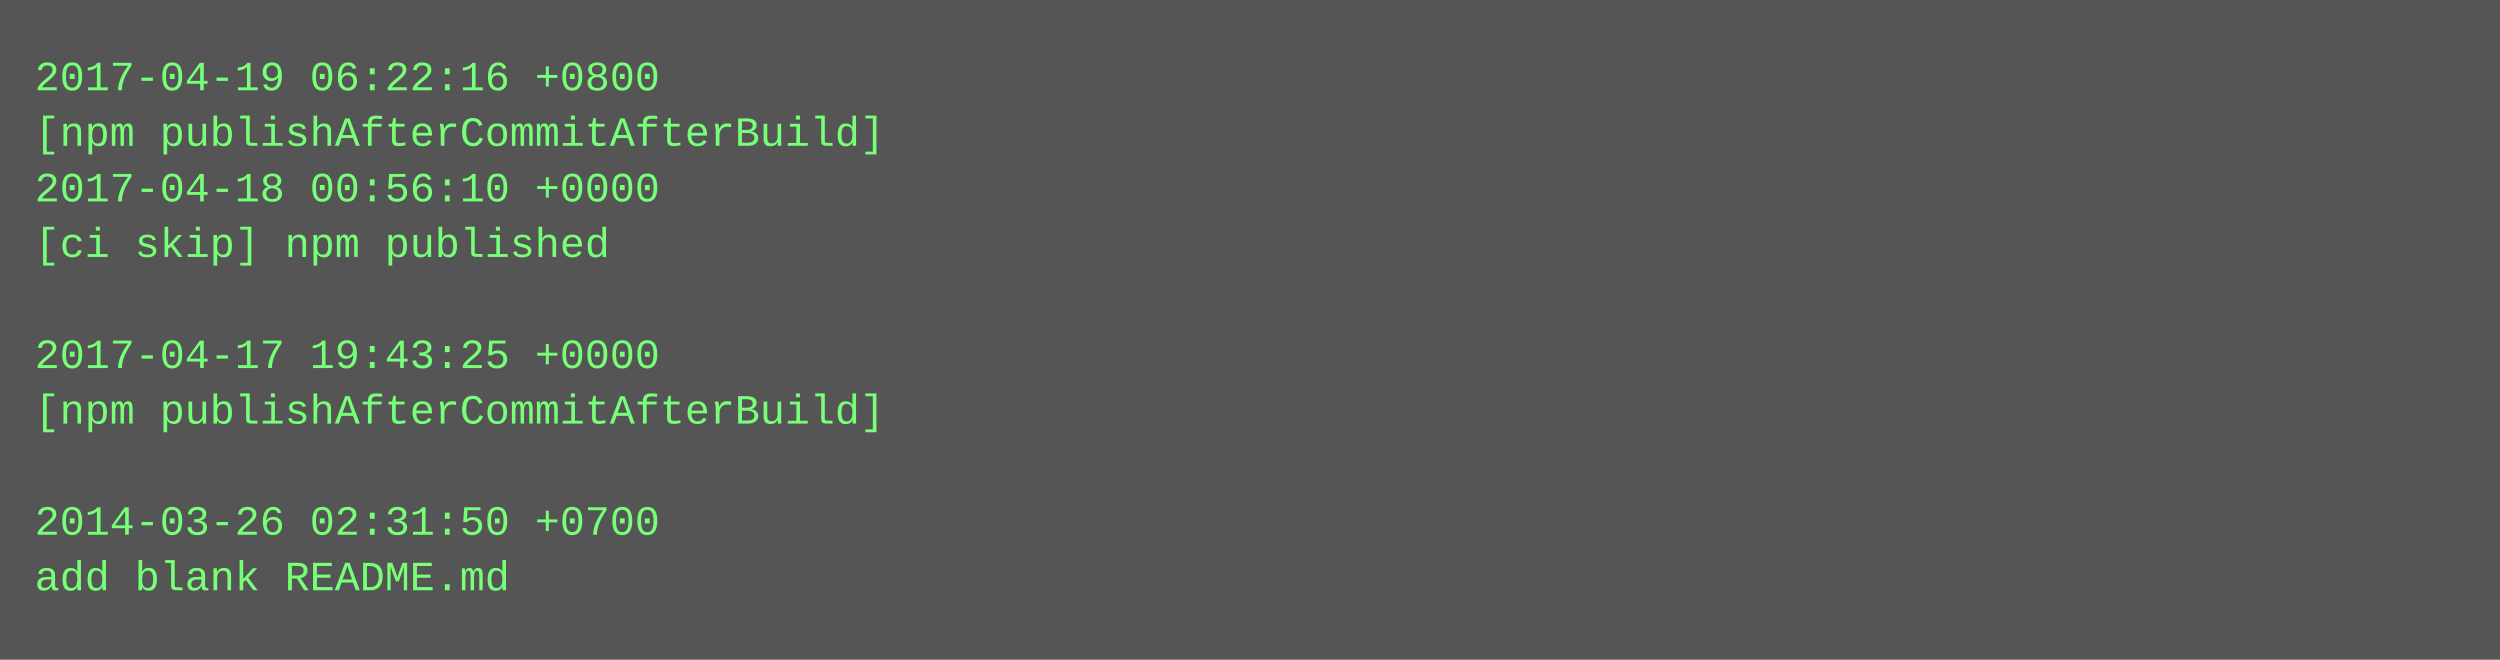
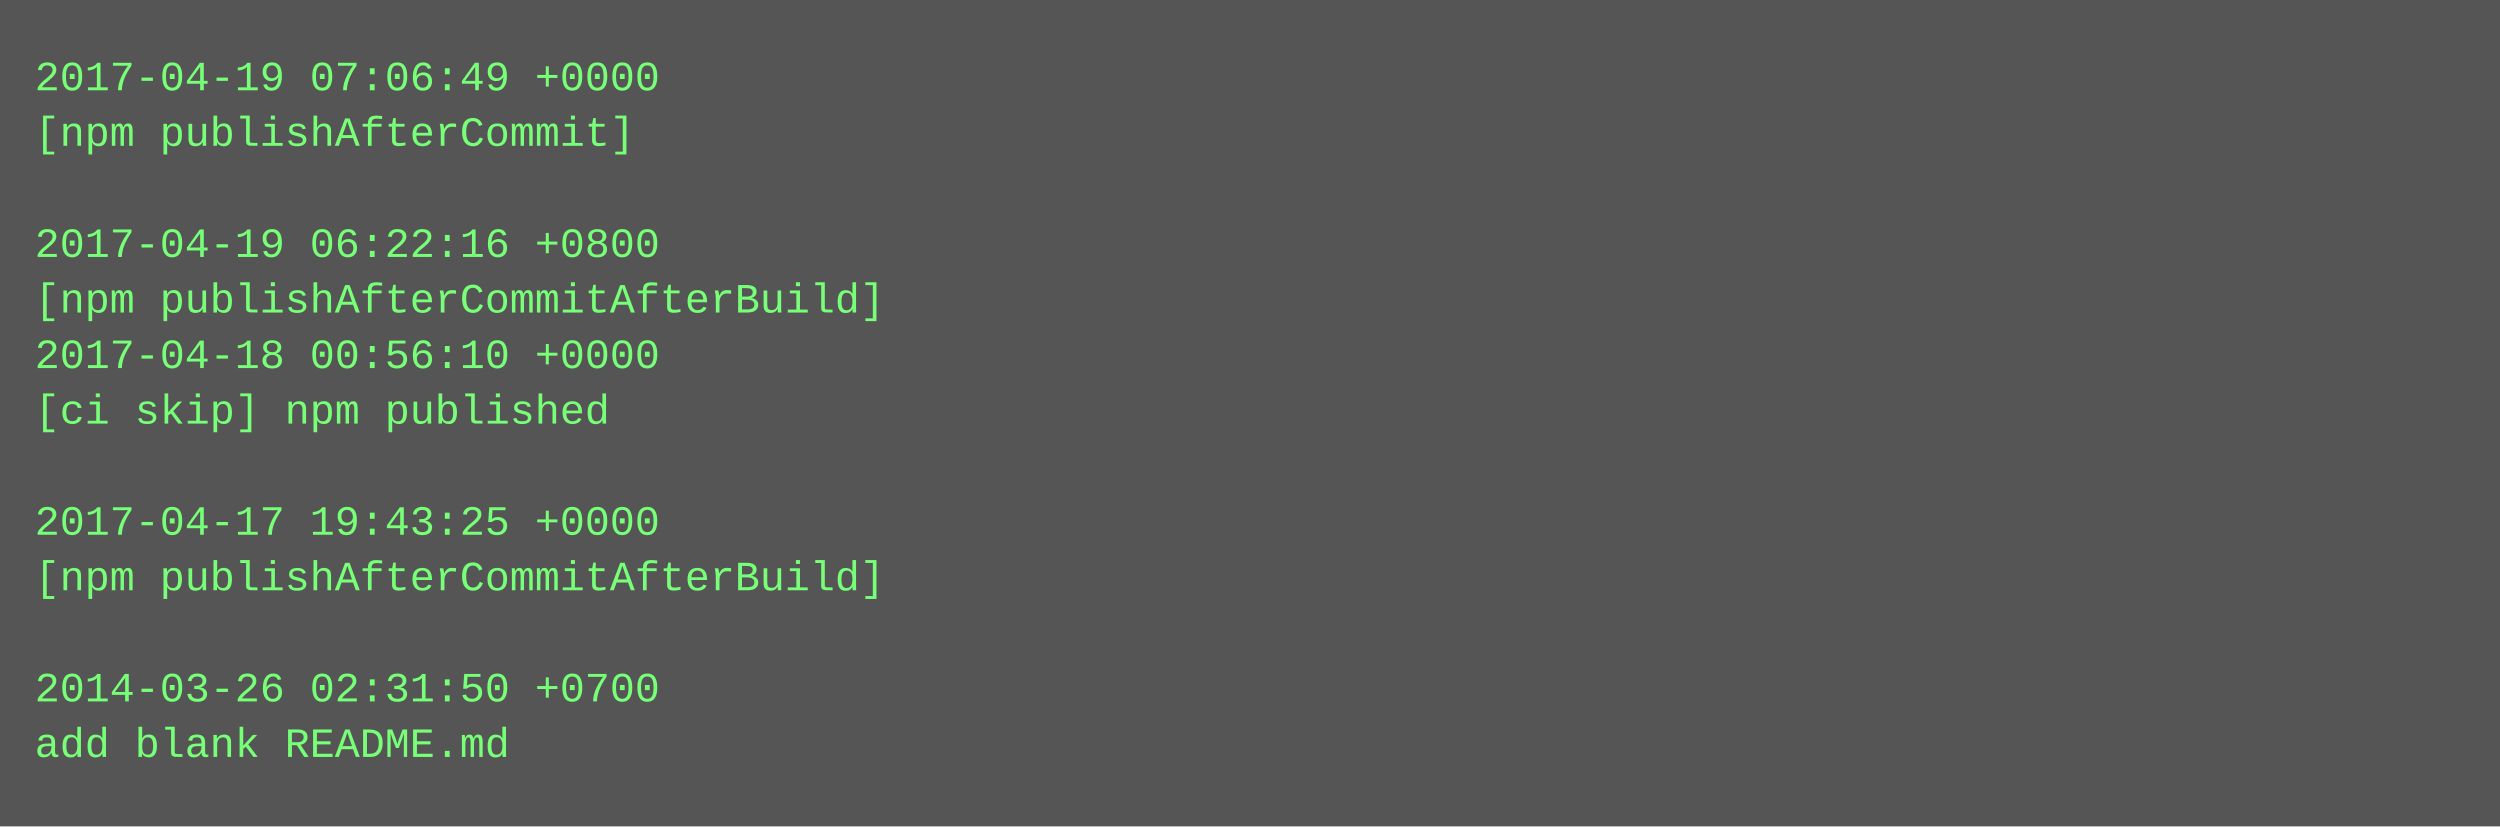
- <svg xmlns="http://www.w3.org/2000/svg" height="190" width="720">
-   <rect height="190" fill="#555" width="720" />
+ <svg xmlns="http://www.w3.org/2000/svg" height="238" width="720">
+   <rect height="238" fill="#555" width="720" />
  <text fill="#7f7" font-family="Courier New" font-size="12" xml:space="preserve">
-     <tspan x="10" y="26">2017-04-19 06:22:16 +0800</tspan>
-     <tspan x="10" y="42">[npm publishAfterCommitAfterBuild]</tspan>
-     <tspan x="10" y="58">2017-04-18 00:56:10 +0000</tspan>
-     <tspan x="10" y="74">[ci skip] npm published</tspan>
-     <tspan x="10" y="90" />
-     <tspan x="10" y="106">2017-04-17 19:43:25 +0000</tspan>
-     <tspan x="10" y="122">[npm publishAfterCommitAfterBuild]</tspan>
+     <tspan x="10" y="26">2017-04-19 07:06:49 +0000</tspan>
+     <tspan x="10" y="42">[npm publishAfterCommit]</tspan>
+     <tspan x="10" y="58" />
+     <tspan x="10" y="74">2017-04-19 06:22:16 +0800</tspan>
+     <tspan x="10" y="90">[npm publishAfterCommitAfterBuild]</tspan>
+     <tspan x="10" y="106">2017-04-18 00:56:10 +0000</tspan>
+     <tspan x="10" y="122">[ci skip] npm published</tspan>
    <tspan x="10" y="138" />
-     <tspan x="10" y="154">2014-03-26 02:31:50 +0700</tspan>
-     <tspan x="10" y="170">add blank README.md</tspan>
+     <tspan x="10" y="154">2017-04-17 19:43:25 +0000</tspan>
+     <tspan x="10" y="170">[npm publishAfterCommitAfterBuild]</tspan>
+     <tspan x="10" y="186" />
+     <tspan x="10" y="202">2014-03-26 02:31:50 +0700</tspan>
+     <tspan x="10" y="218">add blank README.md</tspan>
  </text>
</svg>
